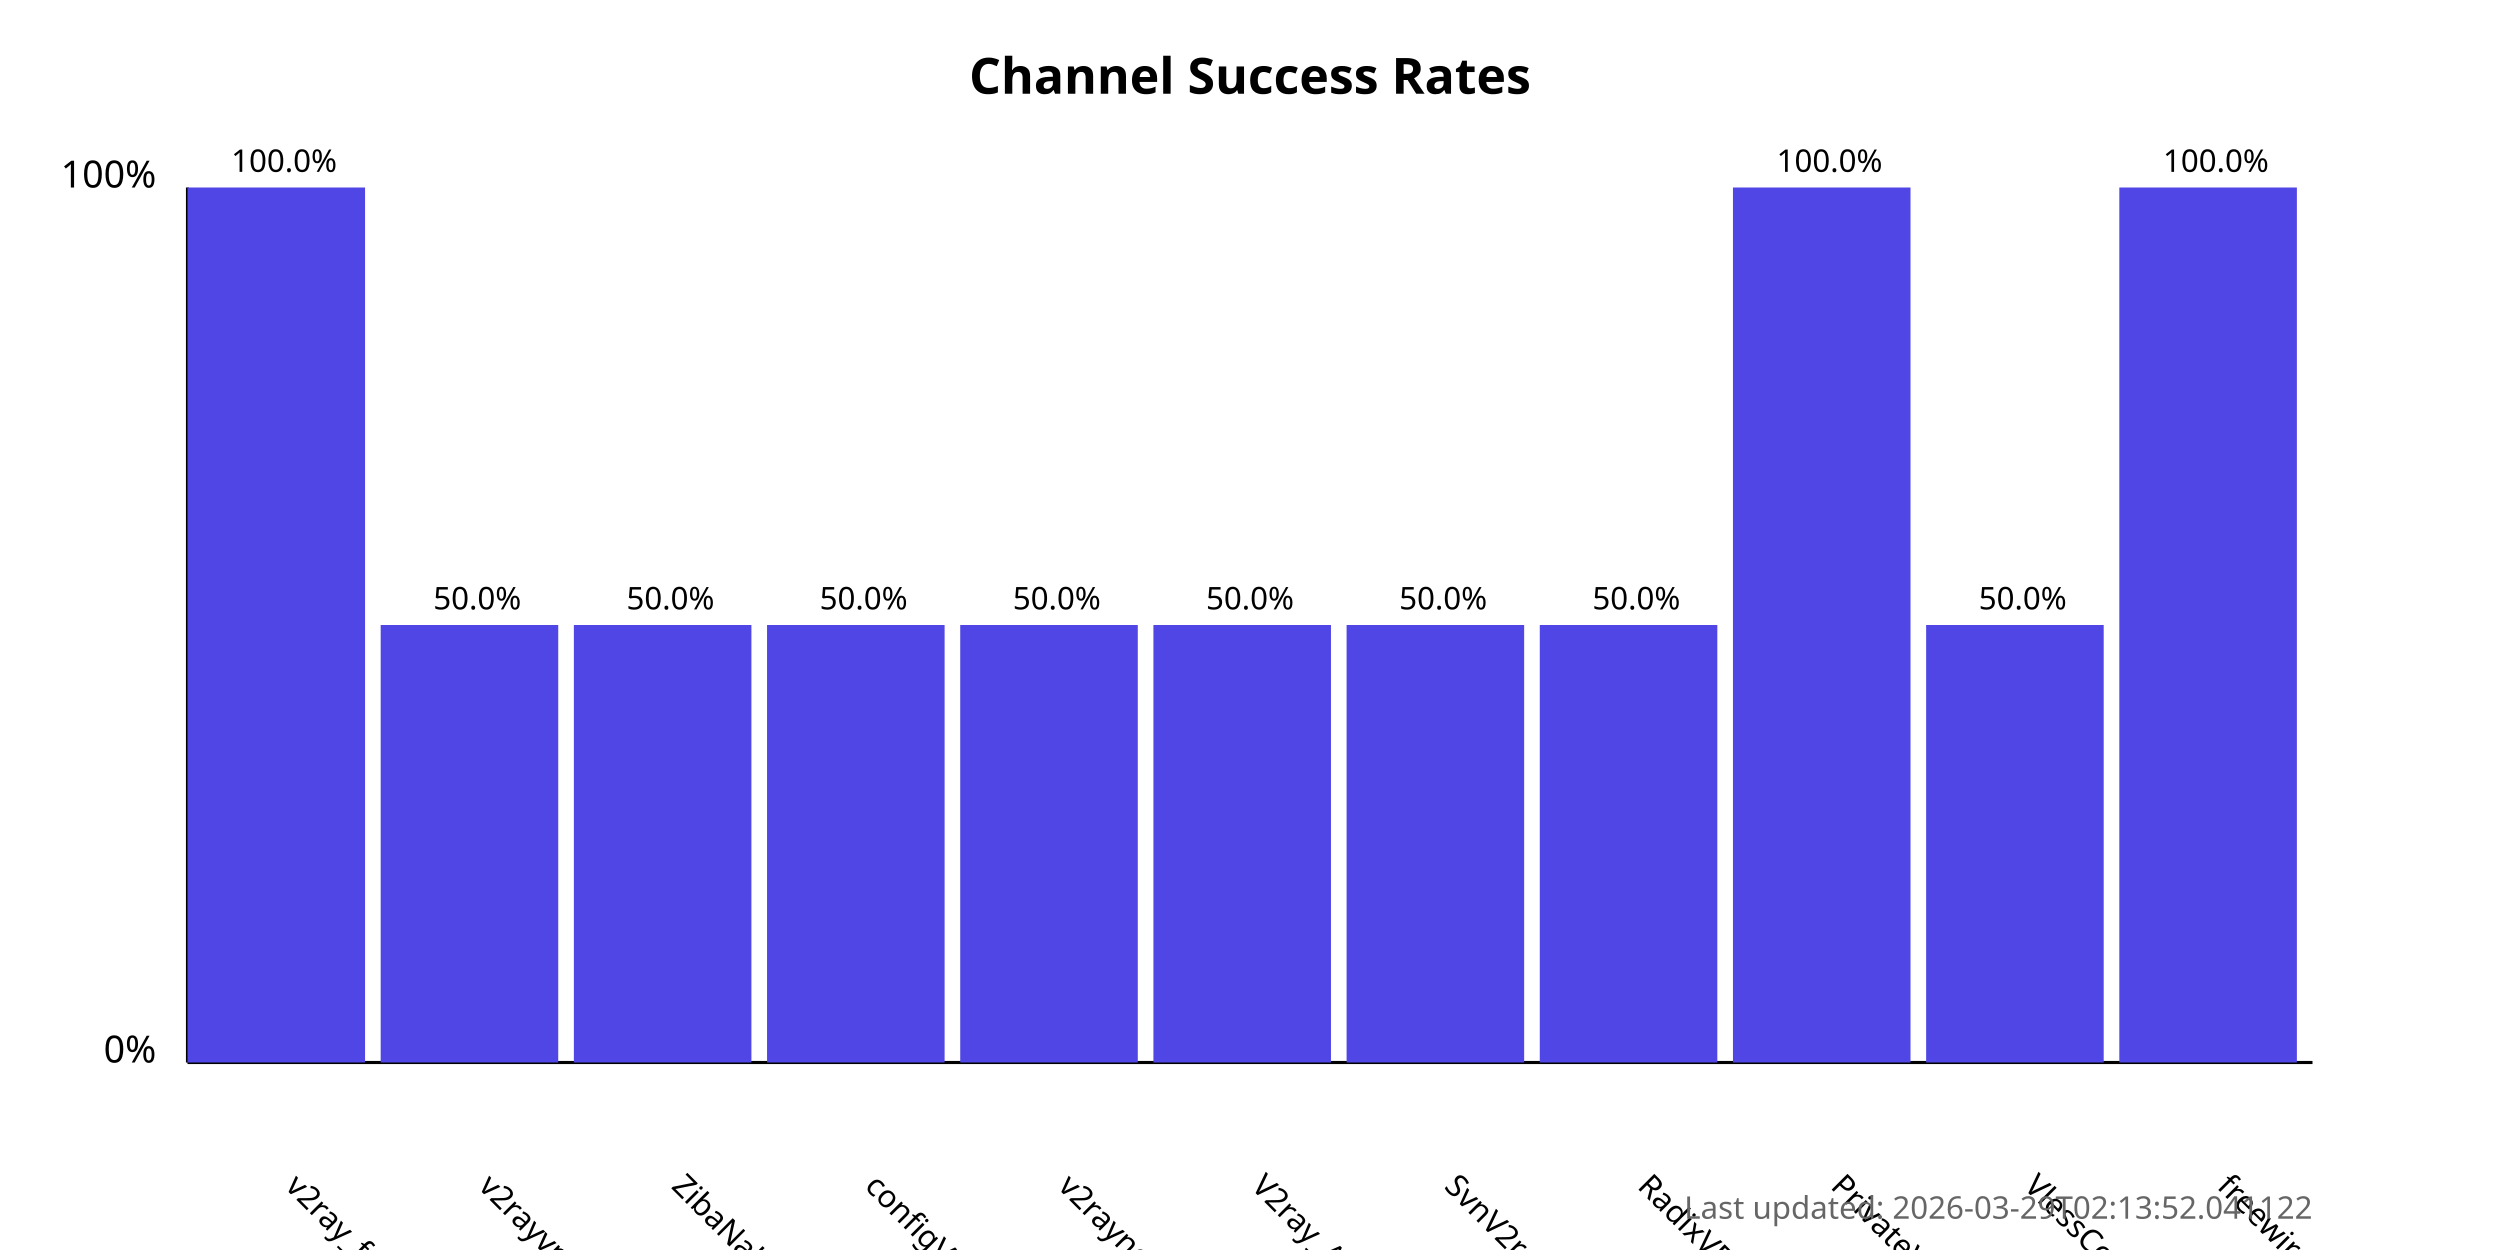
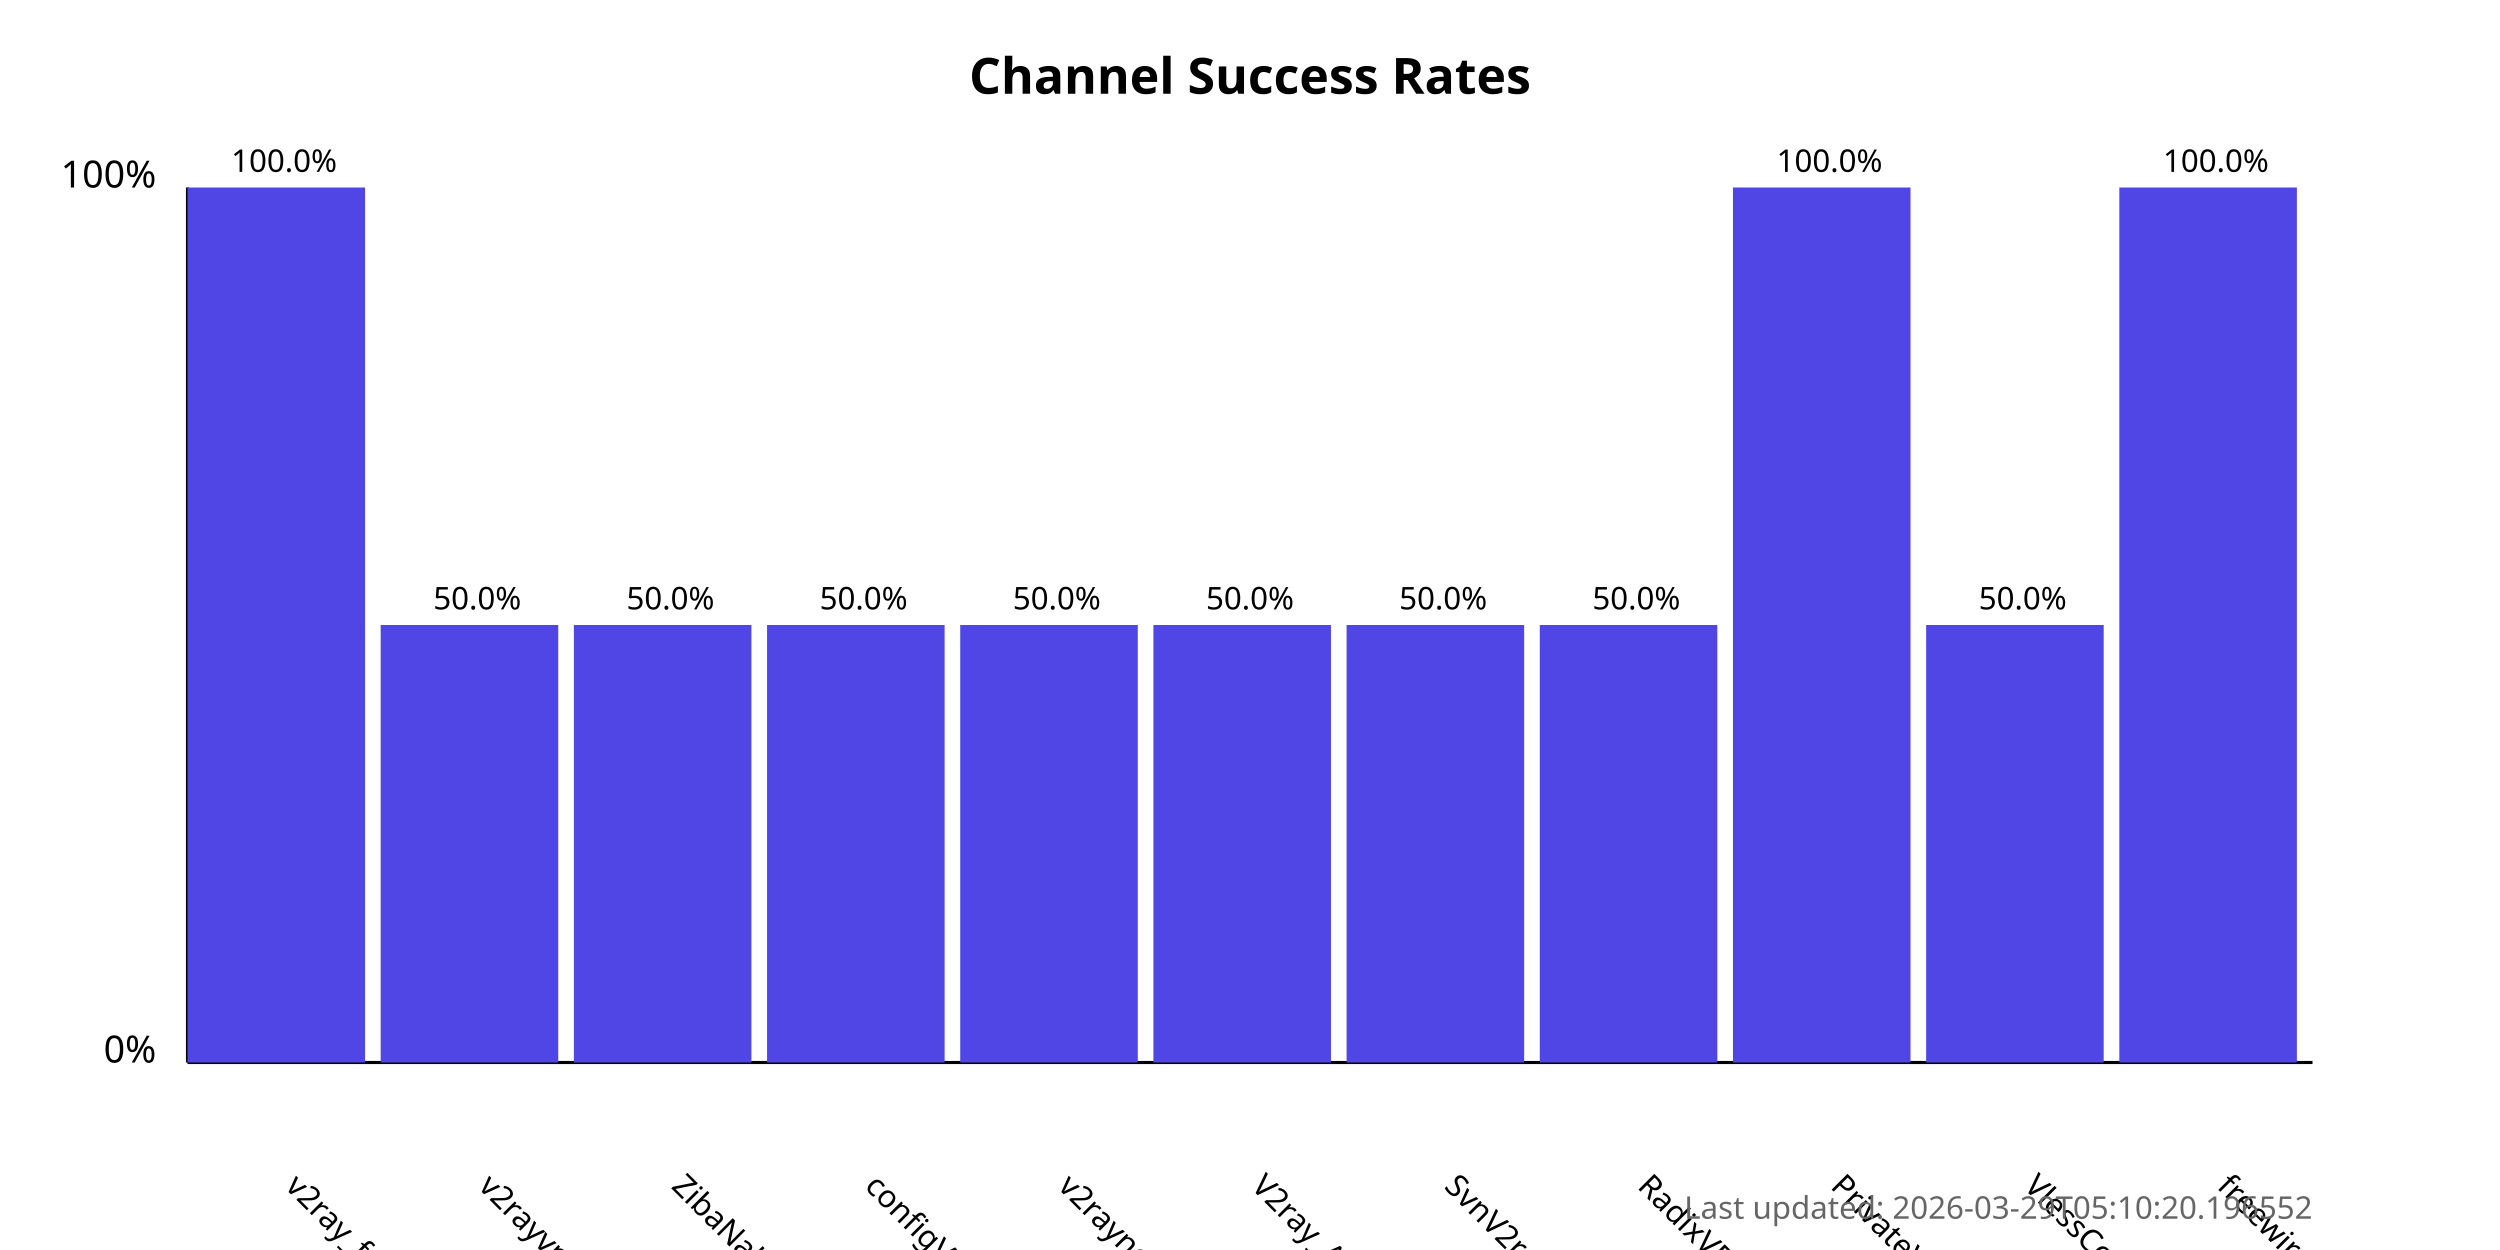
<svg xmlns="http://www.w3.org/2000/svg" width="800" height="400">
  <style>
            .chart-title { font: bold 16px sans-serif; }
            .axis-label { font: 12px sans-serif; }
            .tick-label { font: 10px sans-serif; }
            .bar { fill: #4f46e5; }
            .bar:hover { fill: #6366f1; }
            .timestamp { font: 10px sans-serif; fill: #666; }
        </style>
  <text x="400.0" y="30" text-anchor="middle" class="chart-title">
            Channel Success Rates
        </text>
  <line x1="60" y1="340" x2="60" y2="60" stroke="black" stroke-width="1" />
  <line x1="60" y1="340" x2="740" y2="340" stroke="black" stroke-width="1" />
  <text x="50" y="340" text-anchor="end" class="axis-label">0%</text>
  <text x="50" y="60" text-anchor="end" class="axis-label">100%</text>
  <g>
    <rect x="60" y="60.0" width="56.818" height="280.0" class="bar" />
    <text x="90.909" y="380" transform="rotate(45, 90.90909, 380)" text-anchor="start" class="tick-label">
                v2ray_free_conf
            </text>
    <text x="90.909" y="55.0" text-anchor="middle" class="tick-label">
                100.0%
            </text>
  </g>
  <g>
    <rect x="121.818" y="200.0" width="56.818" height="140.0" class="bar" />
    <text x="152.727" y="380" transform="rotate(45, 152.7273, 380)" text-anchor="start" class="tick-label">
                v2rayvpno
            </text>
    <text x="152.727" y="195.0" text-anchor="middle" class="tick-label">
                50.0%
            </text>
  </g>
  <g>
    <rect x="183.636" y="200.0" width="56.818" height="140.0" class="bar" />
    <text x="214.545" y="380" transform="rotate(45, 214.5455, 380)" text-anchor="start" class="tick-label">
                ZibaNabz
            </text>
    <text x="214.545" y="195.0" text-anchor="middle" class="tick-label">
                50.0%
            </text>
  </g>
  <g>
    <rect x="245.455" y="200.0" width="56.818" height="140.0" class="bar" />
    <text x="276.364" y="380" transform="rotate(45, 276.3636, 380)" text-anchor="start" class="tick-label">
                configV2rayForFree
            </text>
    <text x="276.364" y="195.0" text-anchor="middle" class="tick-label">
                50.0%
            </text>
  </g>
  <g>
    <rect x="307.273" y="200.0" width="56.818" height="140.0" class="bar" />
    <text x="338.182" y="380" transform="rotate(45, 338.1818, 380)" text-anchor="start" class="tick-label">
                v2rayngvpn
            </text>
    <text x="338.182" y="195.0" text-anchor="middle" class="tick-label">
                50.0%
            </text>
  </g>
  <g>
    <rect x="369.091" y="200.0" width="56.818" height="140.0" class="bar" />
    <text x="400.0" y="380" transform="rotate(45, 400.0, 380)" text-anchor="start" class="tick-label">
                V2ray_Alpha
            </text>
    <text x="400.0" y="195.0" text-anchor="middle" class="tick-label">
                50.0%
            </text>
  </g>
  <g>
    <rect x="430.909" y="200.0" width="56.818" height="140.0" class="bar" />
    <text x="461.818" y="380" transform="rotate(45, 461.8182, 380)" text-anchor="start" class="tick-label">
                SvnV2ray
            </text>
    <text x="461.818" y="195.0" text-anchor="middle" class="tick-label">
                50.0%
            </text>
  </g>
  <g>
    <rect x="492.727" y="200.0" width="56.818" height="140.0" class="bar" />
    <text x="523.636" y="380" transform="rotate(45, 523.6364, 380)" text-anchor="start" class="tick-label">
                RadixVPN
            </text>
    <text x="523.636" y="195.0" text-anchor="middle" class="tick-label">
                50.0%
            </text>
  </g>
  <g>
    <rect x="554.545" y="60.0" width="56.818" height="280.0" class="bar" />
    <text x="585.455" y="380" transform="rotate(45, 585.4545, 380)" text-anchor="start" class="tick-label">
                PrivateVPNs
            </text>
    <text x="585.455" y="55.0" text-anchor="middle" class="tick-label">
                100.0%
            </text>
  </g>
  <g>
    <rect x="616.364" y="200.0" width="56.818" height="140.0" class="bar" />
    <text x="647.273" y="380" transform="rotate(45, 647.2727, 380)" text-anchor="start" class="tick-label">
                VlessConfig
            </text>
    <text x="647.273" y="195.0" text-anchor="middle" class="tick-label">
                50.0%
            </text>
  </g>
  <g>
    <rect x="678.182" y="60.0" width="56.818" height="280.0" class="bar" />
    <text x="709.091" y="380" transform="rotate(45, 709.0909, 380)" text-anchor="start" class="tick-label">
                freewireguard
            </text>
    <text x="709.091" y="55.0" text-anchor="middle" class="tick-label">
                100.0%
            </text>
  </g>
  <text x="740" y="390" text-anchor="end" class="timestamp">
-             Last updated: 2026-03-29T02:13:52.041122
+             Last updated: 2026-03-29T05:10:20.196552
        </text>
</svg>
